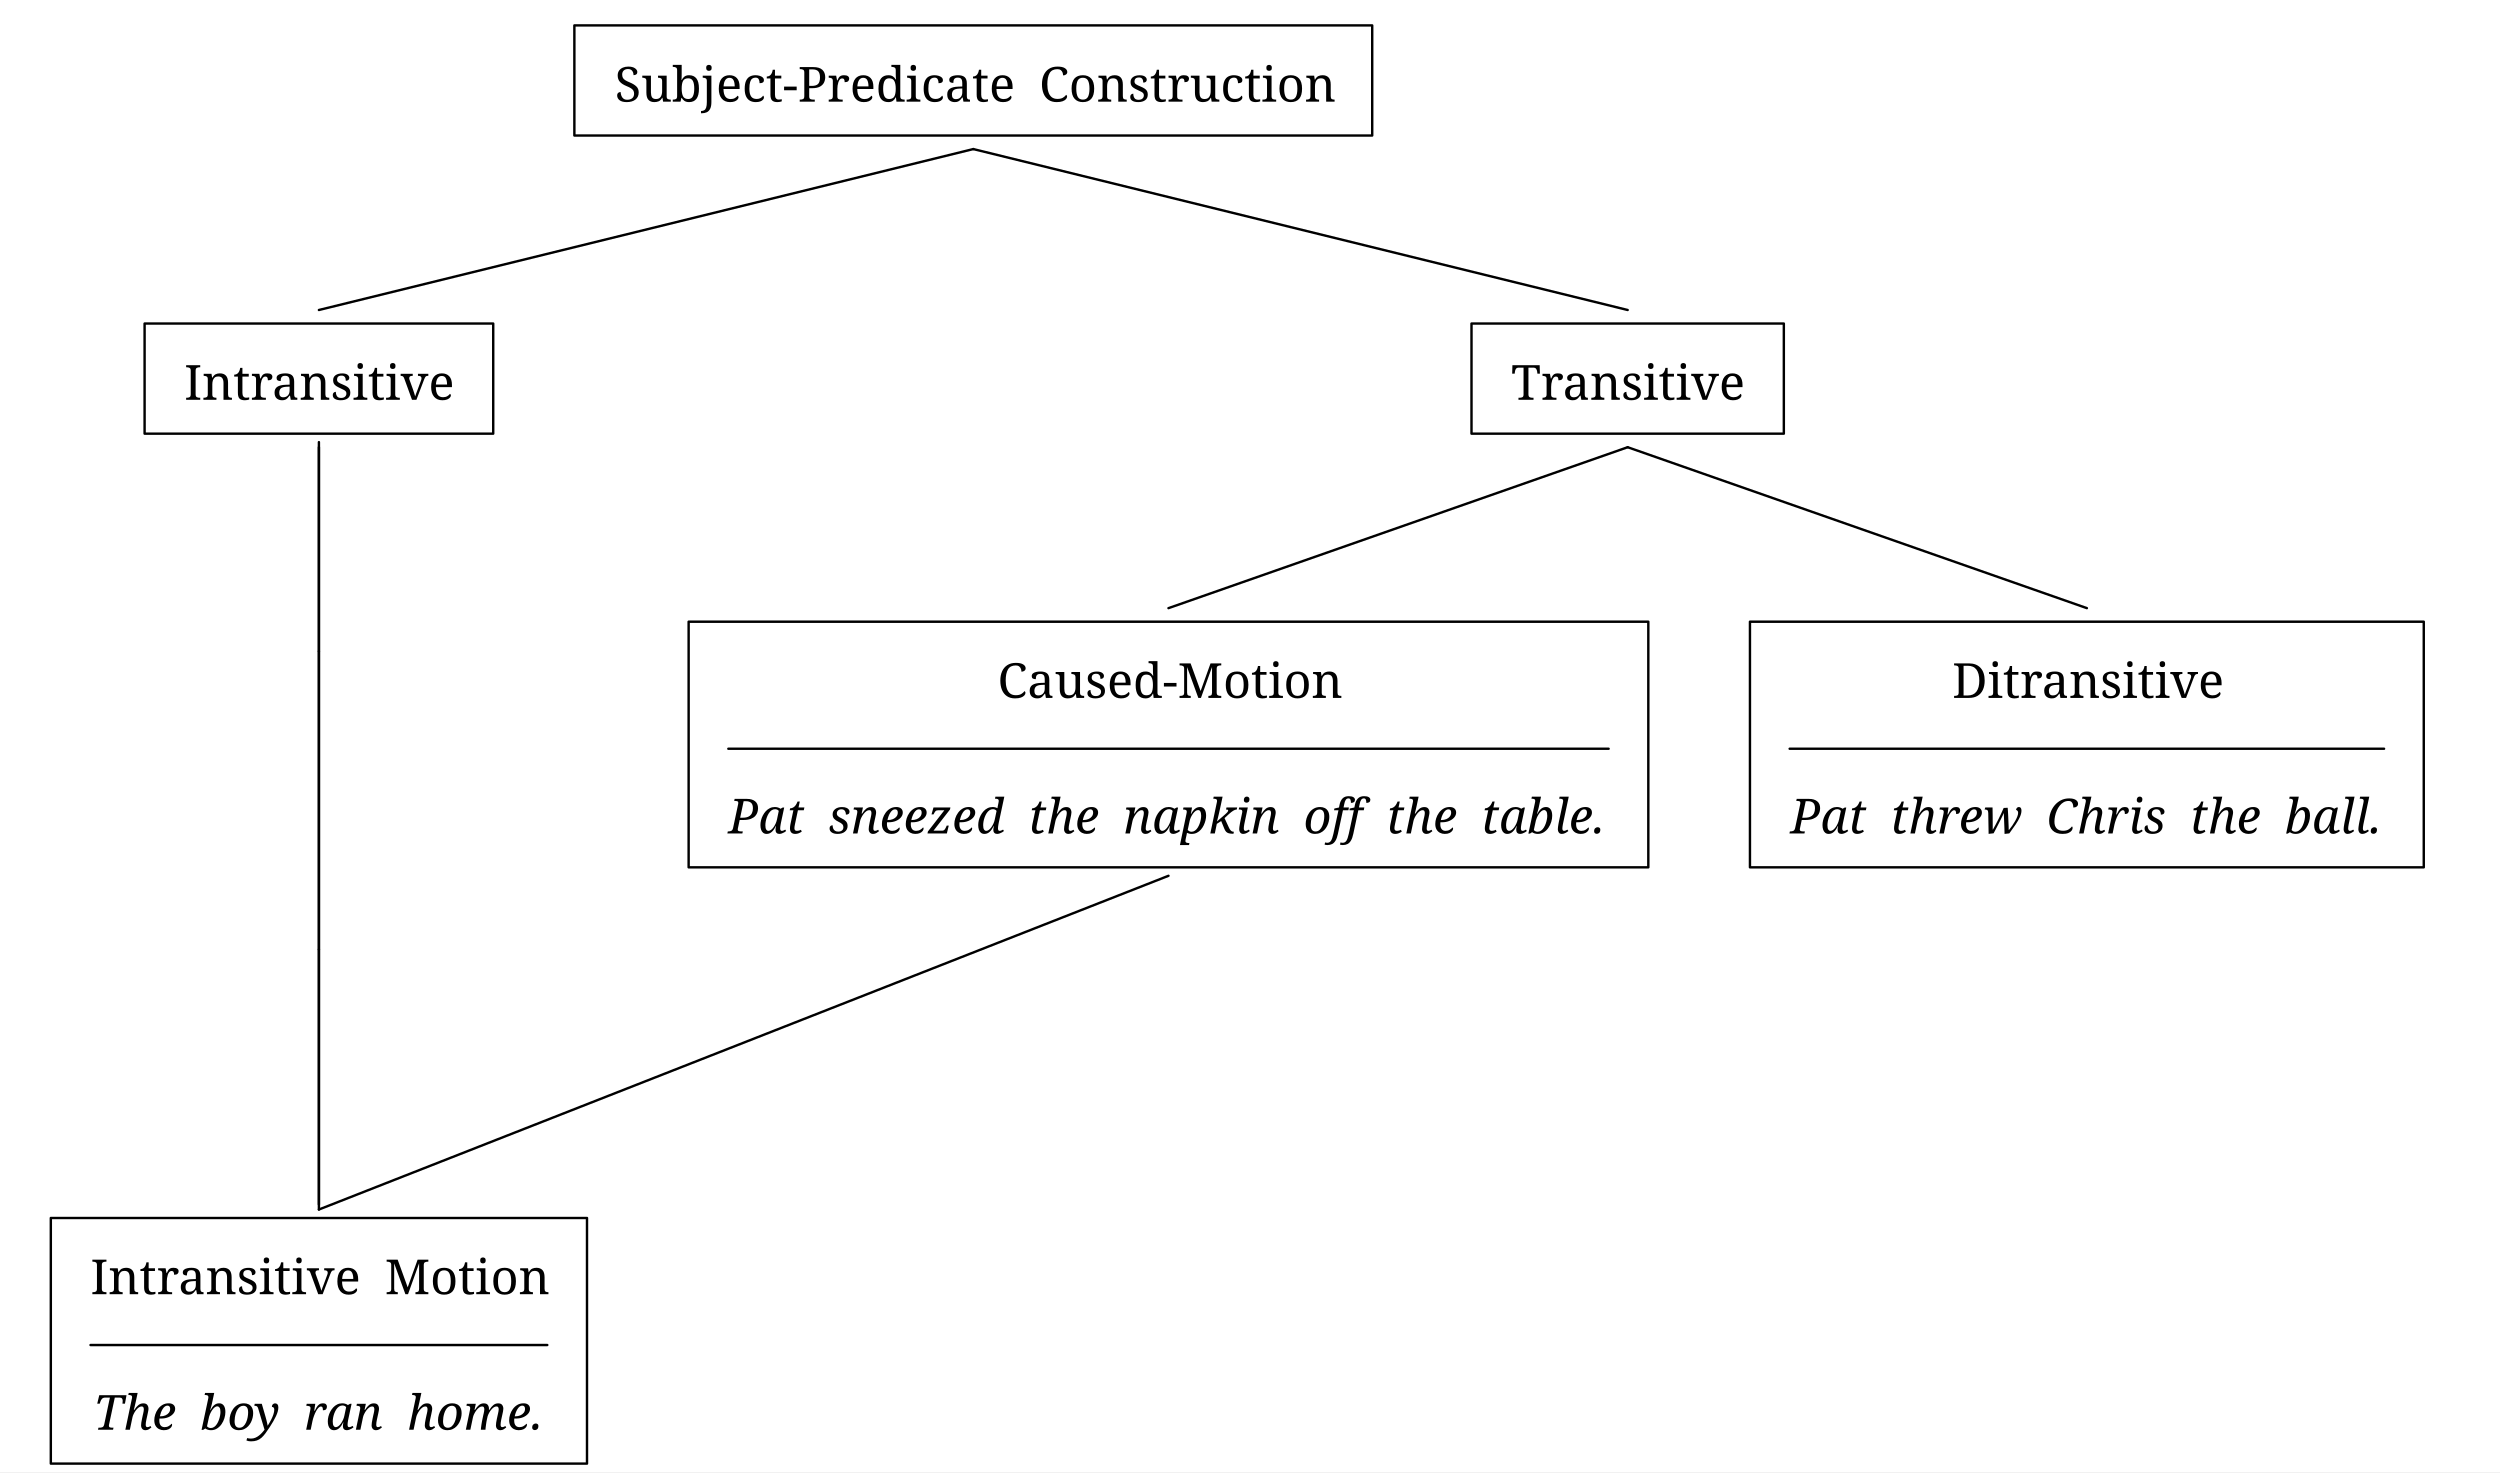
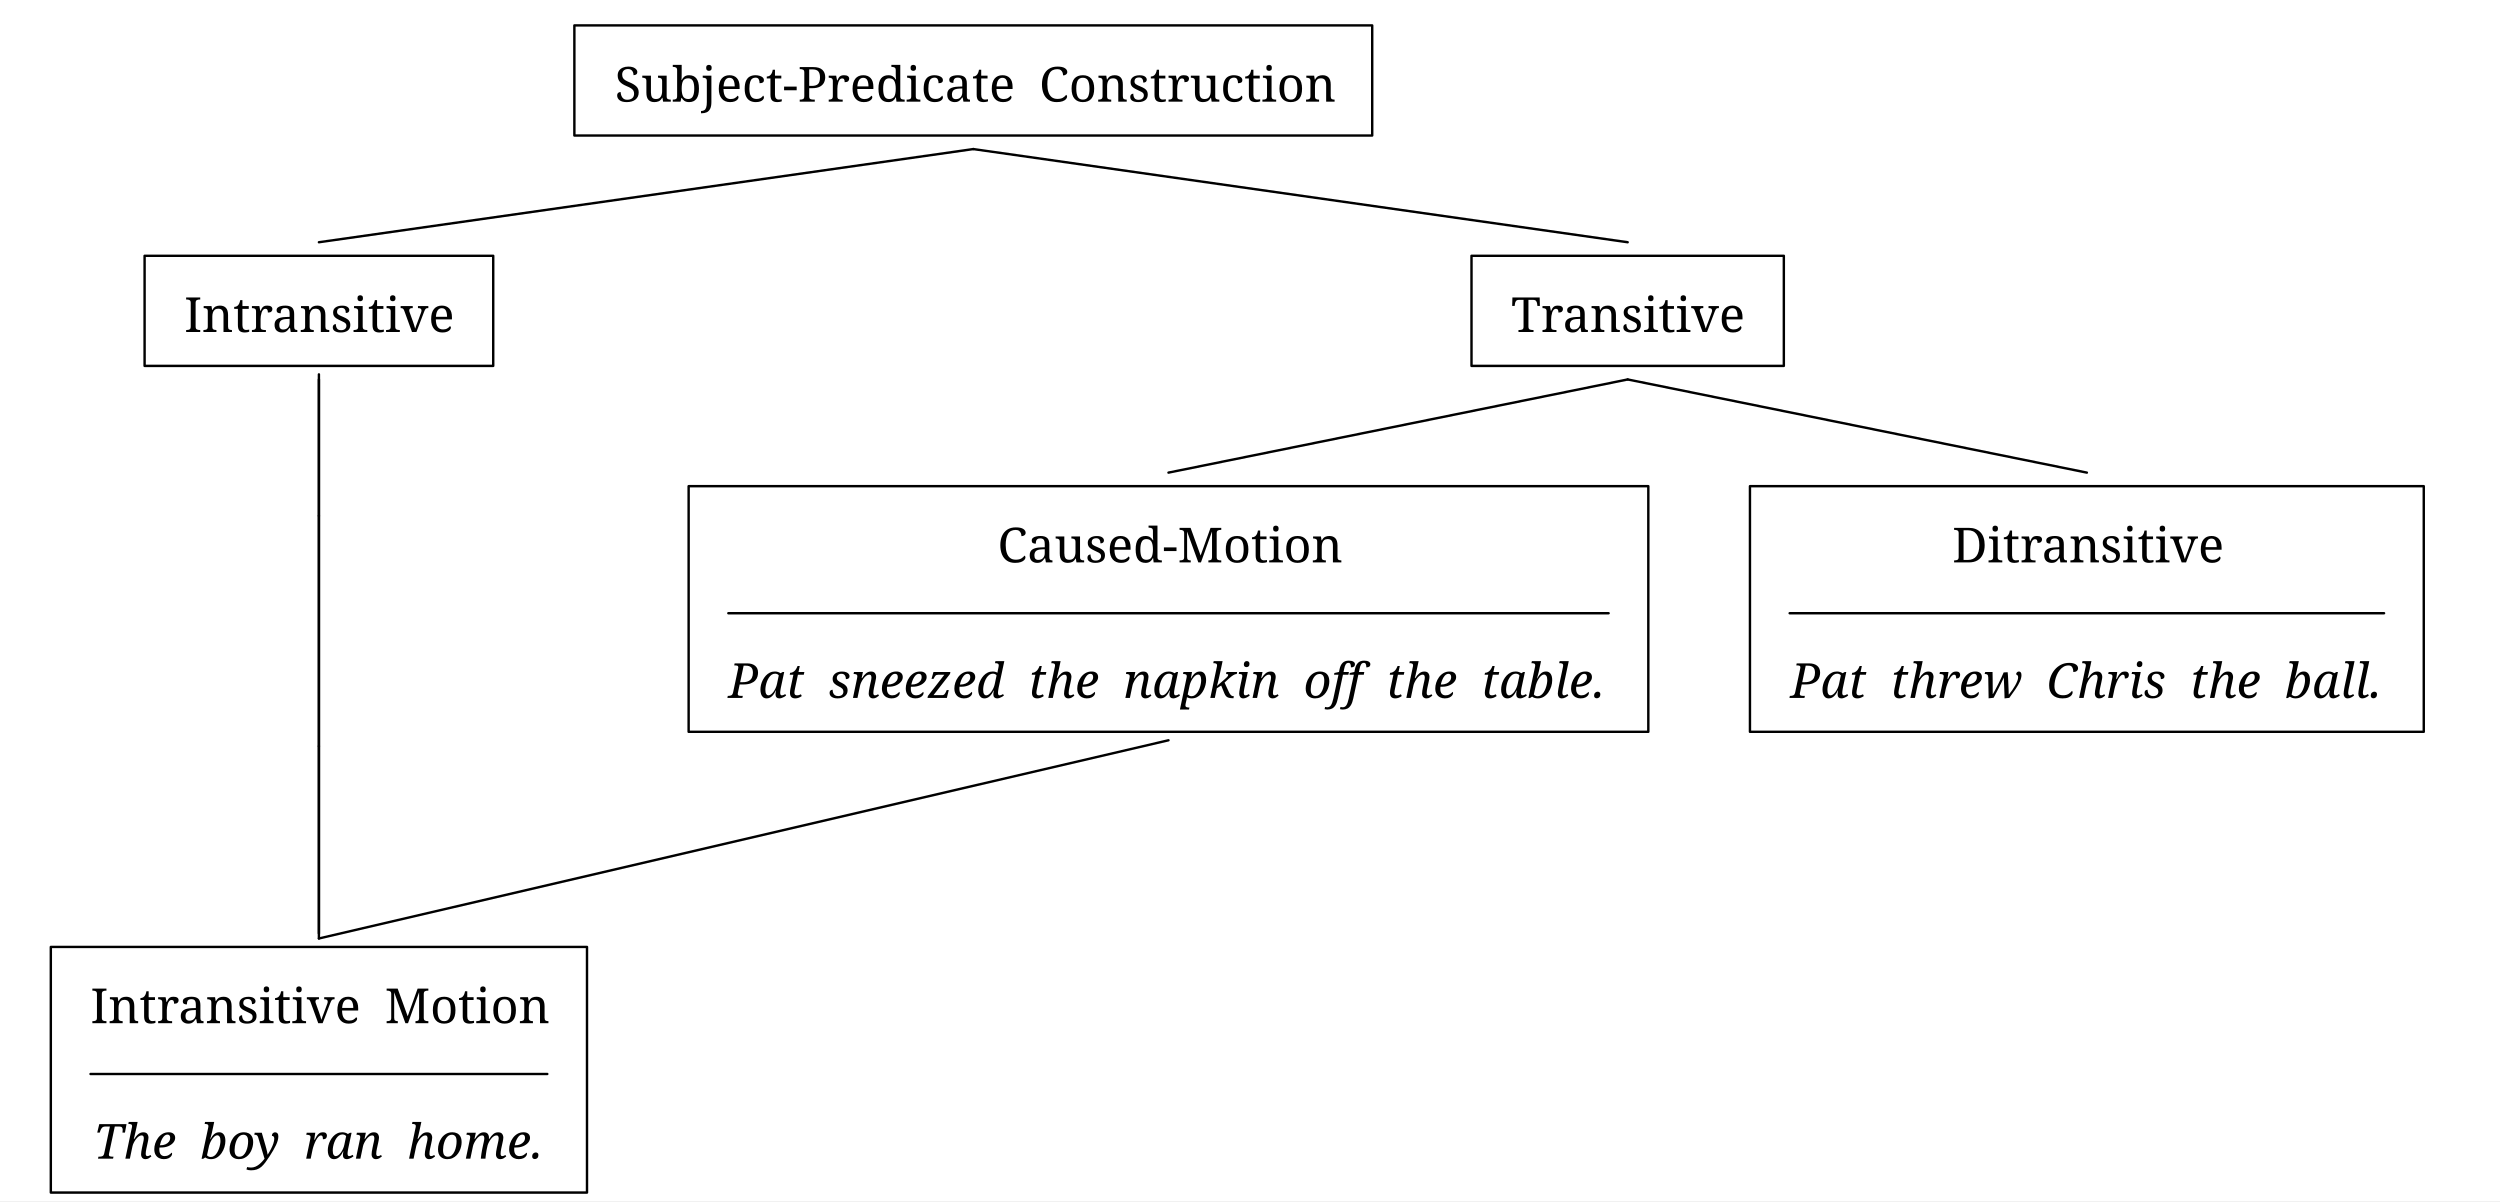
- <svg xmlns="http://www.w3.org/2000/svg" width="1652.9" height="973.28" viewBox="-16.8, 0, 1652.9, 973.28" version="1.1">
+ <svg xmlns="http://www.w3.org/2000/svg" width="1652.9" height="794.08" viewBox="-16.8, 0, 1652.9, 794.08" version="1.1">
  <defs>
    <marker id="arrow" markerUnits="userSpaceOnUse" viewBox="0 0 10 10" refX="10" refY="5" markerWidth="16.8" markerHeight="16.8" orient="auto">
      <path d="M 0 0 L 10 5 L 0 10" fill="black" />
    </marker>
    <marker id="arrowStart" markerUnits="userSpaceOnUse" viewBox="0 0 10 10" refX="0" refY="5" markerWidth="16.8" markerHeight="16.8" orient="auto">
      <path d="M 10 0 L 0 5 L 10 10" fill="black" />
-     </marker>
-     <marker id="arrowBackward" markerUnits="userSpaceOnUse" viewBox="0 0 10 10" refX="5" refY="5" markerWidth="16.8" markerHeight="16.8" orient="auto">
-       <path d="M 0 0 L 10 5 L 0 10 z" fill="black" />
-     </marker>
-     <marker id="arrowForward" markerUnits="userSpaceOnUse" viewBox="0 0 10 10" refX="5" refY="5" markerWidth="16.8" markerHeight="16.8" orient="auto">
-       <path d="M 10 0 L 0 5 L 10 10 z" fill="black" />
-     </marker>
-     <marker id="arrowBothways" markerUnits="userSpaceOnUse" viewBox="0 0 30 10" refX="15" refY="5" markerWidth="50.4" markerHeight="16.8" orient="auto">
-       <path d="M 0 5 L 10 0 L 10 5 L 20 5 L 20 0 L 30 5 L 20 10 L 20 5 L 10 5 L 10 10 z" fill="black" />
    </marker>
    <pattern id="hatchBlack" x="10" y="10" width="10.0" height="10.0" patternUnits="userSpaceOnUse" patternTransform="rotate(45)">
      <line x1="0" y="0" x2="0" y2="10.0" stroke="black" stroke-width="4.0" />
    </pattern>
    <pattern id="hatchForNode" x="10" y="10" width="10.0" height="10.0" patternUnits="userSpaceOnUse" patternTransform="rotate(45)">
      <line x1="0" y="0" x2="0" y2="10.0" stroke="black" stroke-width="4.0" />
    </pattern>
    <pattern id="hatchForLeaf" x="10" y="10" width="10.0" height="10.0" patternUnits="userSpaceOnUse" patternTransform="rotate(45)">
      <line x1="0" y="0" x2="0" y2="10.0" stroke="black" stroke-width="4.0" />
    </pattern>
  </defs>
-   <rect x="-16.8" y="0" width="1652.9" height="973.28" stroke="none" fill="white" />
+   <rect x="-16.8" y="0" width="1652.9" height="794.08" stroke="none" fill="white" />
  <text white-space="pre" alignment-baseline="text-top" style="fill: black; stroke-width: 0; font-size: 32px;" x="389.2" y="67.2">
    <tspan x="389.7" y="67.2" style="" text-decoration="" font-family="'Noto Serif', 'Noto Serif JP', 'Noto Serif CJK JP', 'Noto Naskh Arabic', 'Noto Sans Arabic', 'Noto Serif Hebrew', 'Noto Serif Devanagari', 'Noto Serif Thai', 'Noto Serif Khmer', 'DejaVu Serif', 'Noto Sans Math', serif">Subject-Predicate<tspan style="fill:none;">￭</tspan>Construction</tspan>
  </text>
-   <text white-space="pre" alignment-baseline="text-top" style="fill: black; stroke-width: 0; font-size: 32px;" x="105.05" y="264.32">
-     <tspan x="105.05" y="264.32" style="" text-decoration="" font-family="'Noto Serif', 'Noto Serif JP', 'Noto Serif CJK JP', 'Noto Naskh Arabic', 'Noto Sans Arabic', 'Noto Serif Hebrew', 'Noto Serif Devanagari', 'Noto Serif Thai', 'Noto Serif Khmer', 'DejaVu Serif', 'Noto Sans Math', serif">Intransitive</tspan>
+   <text white-space="pre" alignment-baseline="text-top" style="fill: black; stroke-width: 0; font-size: 32px;" x="105.05" y="219.52">
+     <tspan x="105.05" y="219.52" style="" text-decoration="" font-family="'Noto Serif', 'Noto Serif JP', 'Noto Serif CJK JP', 'Noto Naskh Arabic', 'Noto Sans Arabic', 'Noto Serif Hebrew', 'Noto Serif Devanagari', 'Noto Serif Thai', 'Noto Serif Khmer', 'DejaVu Serif', 'Noto Sans Math', serif">Intransitive</tspan>
  </text>
-   <text white-space="pre" alignment-baseline="text-top" style="fill: black; stroke-width: 0; font-size: 32px;" x="186.05" y="461.44">
-     <tspan x="186.05" y="461.44" style="" text-decoration="" font-family="'Noto Serif', 'Noto Serif JP', 'Noto Serif CJK JP', 'Noto Naskh Arabic', 'Noto Sans Arabic', 'Noto Serif Hebrew', 'Noto Serif Devanagari', 'Noto Serif Thai', 'Noto Serif Khmer', 'DejaVu Serif', 'Noto Sans Math', serif">
+   <text white-space="pre" alignment-baseline="text-top" style="fill: black; stroke-width: 0; font-size: 32px;" x="186.05" y="371.84">
+     <tspan x="186.05" y="371.84" style="" text-decoration="" font-family="'Noto Serif', 'Noto Serif JP', 'Noto Serif CJK JP', 'Noto Naskh Arabic', 'Noto Sans Arabic', 'Noto Serif Hebrew', 'Noto Serif Devanagari', 'Noto Serif Thai', 'Noto Serif Khmer', 'DejaVu Serif', 'Noto Sans Math', serif">
      <tspan style="fill:none;">￭</tspan>
    </tspan>
  </text>
-   <text white-space="pre" alignment-baseline="text-top" style="fill: black; stroke-width: 0; font-size: 32px;" x="186.05" y="658.56">
-     <tspan x="186.05" y="658.56" style="" text-decoration="" font-family="'Noto Serif', 'Noto Serif JP', 'Noto Serif CJK JP', 'Noto Naskh Arabic', 'Noto Sans Arabic', 'Noto Serif Hebrew', 'Noto Serif Devanagari', 'Noto Serif Thai', 'Noto Serif Khmer', 'DejaVu Serif', 'Noto Sans Math', serif">
+   <text white-space="pre" alignment-baseline="text-top" style="fill: black; stroke-width: 0; font-size: 32px;" x="186.05" y="524.16">
+     <tspan x="186.05" y="524.16" style="" text-decoration="" font-family="'Noto Serif', 'Noto Serif JP', 'Noto Serif CJK JP', 'Noto Naskh Arabic', 'Noto Sans Arabic', 'Noto Serif Hebrew', 'Noto Serif Devanagari', 'Noto Serif Thai', 'Noto Serif Khmer', 'DejaVu Serif', 'Noto Sans Math', serif">
      <tspan style="fill:none;">￭</tspan>
    </tspan>
  </text>
-   <text white-space="pre" alignment-baseline="text-top" style="fill: black; stroke-width: 0; font-size: 32px;" x="43.05" y="855.68">
-     <tspan x="43.05" y="855.68" style="" text-decoration="" font-family="'Noto Serif', 'Noto Serif JP', 'Noto Serif CJK JP', 'Noto Naskh Arabic', 'Noto Sans Arabic', 'Noto Serif Hebrew', 'Noto Serif Devanagari', 'Noto Serif Thai', 'Noto Serif Khmer', 'DejaVu Serif', 'Noto Sans Math', serif">Intransitive<tspan style="fill:none;">￭</tspan>Motion</tspan>
-     <tspan x="45.05" y="945.28" style="font-style: italic; " text-decoration="" font-family="'Noto Serif', 'Noto Serif JP', 'Noto Serif CJK JP', 'Noto Naskh Arabic', 'Noto Sans Arabic', 'Noto Serif Hebrew', 'Noto Serif Devanagari', 'Noto Serif Thai', 'Noto Serif Khmer', 'DejaVu Serif', 'Noto Sans Math', serif">The<tspan style="fill:none;">￭</tspan>boy<tspan style="fill:none;">￭</tspan>ran<tspan style="fill:none;">￭</tspan>home.</tspan>
+   <text white-space="pre" alignment-baseline="text-top" style="fill: black; stroke-width: 0; font-size: 32px;" x="43.05" y="676.48">
+     <tspan x="43.05" y="676.48" style="" text-decoration="" font-family="'Noto Serif', 'Noto Serif JP', 'Noto Serif CJK JP', 'Noto Naskh Arabic', 'Noto Sans Arabic', 'Noto Serif Hebrew', 'Noto Serif Devanagari', 'Noto Serif Thai', 'Noto Serif Khmer', 'DejaVu Serif', 'Noto Sans Math', serif">Intransitive<tspan style="fill:none;">￭</tspan>Motion</tspan>
+     <tspan x="45.05" y="766.08" style="font-style: italic; " text-decoration="" font-family="'Noto Serif', 'Noto Serif JP', 'Noto Serif CJK JP', 'Noto Naskh Arabic', 'Noto Sans Arabic', 'Noto Serif Hebrew', 'Noto Serif Devanagari', 'Noto Serif Thai', 'Noto Serif Khmer', 'DejaVu Serif', 'Noto Sans Math', serif">The<tspan style="fill:none;">￭</tspan>boy<tspan style="fill:none;">￭</tspan>ran<tspan style="fill:none;">￭</tspan>home.</tspan>
  </text>
-   <text white-space="pre" alignment-baseline="text-top" style="fill: black; stroke-width: 0; font-size: 32px;" x="982.35" y="264.32">
-     <tspan x="982.35" y="264.32" style="" text-decoration="" font-family="'Noto Serif', 'Noto Serif JP', 'Noto Serif CJK JP', 'Noto Naskh Arabic', 'Noto Sans Arabic', 'Noto Serif Hebrew', 'Noto Serif Devanagari', 'Noto Serif Thai', 'Noto Serif Khmer', 'DejaVu Serif', 'Noto Sans Math', serif">Transitive</tspan>
+   <text white-space="pre" alignment-baseline="text-top" style="fill: black; stroke-width: 0; font-size: 32px;" x="982.35" y="219.52">
+     <tspan x="982.35" y="219.52" style="" text-decoration="" font-family="'Noto Serif', 'Noto Serif JP', 'Noto Serif CJK JP', 'Noto Naskh Arabic', 'Noto Sans Arabic', 'Noto Serif Hebrew', 'Noto Serif Devanagari', 'Noto Serif Thai', 'Noto Serif Khmer', 'DejaVu Serif', 'Noto Sans Math', serif">Transitive</tspan>
  </text>
-   <text white-space="pre" alignment-baseline="text-top" style="fill: black; stroke-width: 0; font-size: 32px;" x="464.75" y="461.44">
-     <tspan x="642.75" y="461.44" style="" text-decoration="" font-family="'Noto Serif', 'Noto Serif JP', 'Noto Serif CJK JP', 'Noto Naskh Arabic', 'Noto Sans Arabic', 'Noto Serif Hebrew', 'Noto Serif Devanagari', 'Noto Serif Thai', 'Noto Serif Khmer', 'DejaVu Serif', 'Noto Sans Math', serif">Caused-Motion</tspan>
-     <tspan x="464.75" y="551.04" style="font-style: italic; " text-decoration="" font-family="'Noto Serif', 'Noto Serif JP', 'Noto Serif CJK JP', 'Noto Naskh Arabic', 'Noto Sans Arabic', 'Noto Serif Hebrew', 'Noto Serif Devanagari', 'Noto Serif Thai', 'Noto Serif Khmer', 'DejaVu Serif', 'Noto Sans Math', serif">Pat<tspan style="fill:none;">￭</tspan>sneezed<tspan style="fill:none;">￭</tspan>the<tspan style="fill:none;">￭</tspan>napkin<tspan style="fill:none;">￭</tspan>off<tspan style="fill:none;">￭</tspan>the<tspan style="fill:none;">￭</tspan>table.</tspan>
+   <text white-space="pre" alignment-baseline="text-top" style="fill: black; stroke-width: 0; font-size: 32px;" x="464.75" y="371.84">
+     <tspan x="642.75" y="371.84" style="" text-decoration="" font-family="'Noto Serif', 'Noto Serif JP', 'Noto Serif CJK JP', 'Noto Naskh Arabic', 'Noto Sans Arabic', 'Noto Serif Hebrew', 'Noto Serif Devanagari', 'Noto Serif Thai', 'Noto Serif Khmer', 'DejaVu Serif', 'Noto Sans Math', serif">Caused-Motion</tspan>
+     <tspan x="464.75" y="461.44" style="font-style: italic; " text-decoration="" font-family="'Noto Serif', 'Noto Serif JP', 'Noto Serif CJK JP', 'Noto Naskh Arabic', 'Noto Sans Arabic', 'Noto Serif Hebrew', 'Noto Serif Devanagari', 'Noto Serif Thai', 'Noto Serif Khmer', 'DejaVu Serif', 'Noto Sans Math', serif">Pat<tspan style="fill:none;">￭</tspan>sneezed<tspan style="fill:none;">￭</tspan>the<tspan style="fill:none;">￭</tspan>napkin<tspan style="fill:none;">￭</tspan>off<tspan style="fill:none;">￭</tspan>the<tspan style="fill:none;">￭</tspan>table.</tspan>
  </text>
-   <text white-space="pre" alignment-baseline="text-top" style="fill: black; stroke-width: 0; font-size: 32px;" x="1166.45" y="461.44">
-     <tspan x="1273.95" y="461.44" style="" text-decoration="" font-family="'Noto Serif', 'Noto Serif JP', 'Noto Serif CJK JP', 'Noto Naskh Arabic', 'Noto Sans Arabic', 'Noto Serif Hebrew', 'Noto Serif Devanagari', 'Noto Serif Thai', 'Noto Serif Khmer', 'DejaVu Serif', 'Noto Sans Math', serif">Ditransitive</tspan>
-     <tspan x="1166.95" y="551.04" style="font-style: italic; " text-decoration="" font-family="'Noto Serif', 'Noto Serif JP', 'Noto Serif CJK JP', 'Noto Naskh Arabic', 'Noto Sans Arabic', 'Noto Serif Hebrew', 'Noto Serif Devanagari', 'Noto Serif Thai', 'Noto Serif Khmer', 'DejaVu Serif', 'Noto Sans Math', serif">Pat<tspan style="fill:none;">￭</tspan>threw<tspan style="fill:none;">￭</tspan>Chris<tspan style="fill:none;">￭</tspan>the<tspan style="fill:none;">￭</tspan>ball.</tspan>
+   <text white-space="pre" alignment-baseline="text-top" style="fill: black; stroke-width: 0; font-size: 32px;" x="1166.45" y="371.84">
+     <tspan x="1273.95" y="371.84" style="" text-decoration="" font-family="'Noto Serif', 'Noto Serif JP', 'Noto Serif CJK JP', 'Noto Naskh Arabic', 'Noto Sans Arabic', 'Noto Serif Hebrew', 'Noto Serif Devanagari', 'Noto Serif Thai', 'Noto Serif Khmer', 'DejaVu Serif', 'Noto Sans Math', serif">Ditransitive</tspan>
+     <tspan x="1166.95" y="461.44" style="font-style: italic; " text-decoration="" font-family="'Noto Serif', 'Noto Serif JP', 'Noto Serif CJK JP', 'Noto Naskh Arabic', 'Noto Sans Arabic', 'Noto Serif Hebrew', 'Noto Serif Devanagari', 'Noto Serif Thai', 'Noto Serif Khmer', 'DejaVu Serif', 'Noto Sans Math', serif">Pat<tspan style="fill:none;">￭</tspan>threw<tspan style="fill:none;">￭</tspan>Chris<tspan style="fill:none;">￭</tspan>the<tspan style="fill:none;">￭</tspan>ball.</tspan>
  </text>
-   <line style="fill: none; stroke:black; stroke-width:1.6; stroke-linejoin:round; stroke-linecap:round;" x1="194.05" y1="204.96" x2="626.7" y2="98.56" />
-   <line style="fill: none; stroke:black; stroke-width:1.6; stroke-linejoin:round; stroke-linecap:round;" x1="1059.35" y1="204.96" x2="626.7" y2="98.56" />
-   <line style="fill: none; stroke:black; stroke-width:1.6; stroke-linejoin:round; stroke-linecap:round;" x1="194.05" y1="430.64" x2="194.05" y2="295.68" />
-   <line style="fill: none; stroke:black; stroke-width:1.6; stroke-linejoin:round; stroke-linecap:round;" x1="194.05" y1="627.76" x2="194.05" y2="430.64" />
-   <line style="fill: none; stroke:black; stroke-width:1.6; stroke-linejoin:round; stroke-linecap:round;" x1="194.05" y1="796.32" x2="194.05" y2="627.76" />
-   <line style="fill: none; stroke:black; stroke-width:1.6; stroke-linejoin:round; stroke-linecap:round;" x1="755.75" y1="402.08" x2="1059.35" y2="295.68" />
-   <line style="fill: none; stroke:black; stroke-width:1.6; stroke-linejoin:round; stroke-linecap:round;" x1="1362.95" y1="402.08" x2="1059.35" y2="295.68" />
+   <line style="fill: none; stroke:black; stroke-width:1.6; stroke-linejoin:round; stroke-linecap:round;" x1="194.05" y1="160.16" x2="626.7" y2="98.56" />
+   <line style="fill: none; stroke:black; stroke-width:1.6; stroke-linejoin:round; stroke-linecap:round;" x1="1059.35" y1="160.16" x2="626.7" y2="98.56" />
+   <line style="fill: none; stroke:black; stroke-width:1.6; stroke-linejoin:round; stroke-linecap:round;" x1="194.05" y1="341.04" x2="194.05" y2="250.88" />
+   <line style="fill: none; stroke:black; stroke-width:1.6; stroke-linejoin:round; stroke-linecap:round;" x1="194.05" y1="493.36" x2="194.05" y2="341.04" />
+   <line style="fill: none; stroke:black; stroke-width:1.6; stroke-linejoin:round; stroke-linecap:round;" x1="194.05" y1="617.12" x2="194.05" y2="493.36" />
+   <line style="fill: none; stroke:black; stroke-width:1.6; stroke-linejoin:round; stroke-linecap:round;" x1="755.75" y1="312.48" x2="1059.35" y2="250.88" />
+   <line style="fill: none; stroke:black; stroke-width:1.6; stroke-linejoin:round; stroke-linecap:round;" x1="1362.95" y1="312.48" x2="1059.35" y2="250.88" />
  <polygon style="stroke:black; stroke-width:1.6; fill:none; stroke-linejoin:round; stroke-linecap:round;" points="362.95,16.8 890.45,16.8 890.45,89.6 362.95,89.6" />
-   <polygon style="stroke:black; stroke-width:1.6; fill:none; stroke-linejoin:round; stroke-linecap:round;" points="78.8,213.92 309.3,213.92 309.3,286.72 78.8,286.72" />
-   <line style="stroke:black; fill:none; stroke-linecap:round; stroke-width:1.6; " x1="43.05" y1="889.28" x2="345.05" y2="889.28" />
-   <polygon style="stroke:black; stroke-width:1.6; fill:none; stroke-linejoin:round; stroke-linecap:round;" points="16.8,805.28 371.3,805.28 371.3,967.68 16.8,967.68" />
-   <polygon style="stroke:black; stroke-width:1.6; fill:none; stroke-linejoin:round; stroke-linecap:round;" points="956.1,213.92 1162.6,213.92 1162.6,286.72 956.1,286.72" />
-   <line style="stroke:black; fill:none; stroke-linecap:round; stroke-width:1.6; " x1="464.75" y1="495.04" x2="1046.75" y2="495.04" />
-   <polygon style="stroke:black; stroke-width:1.6; fill:none; stroke-linejoin:round; stroke-linecap:round;" points="438.5,411.04 1073.0,411.04 1073.0,573.44 438.5,573.44" />
-   <line style="stroke:black; fill:none; stroke-linecap:round; stroke-width:1.6; " x1="1166.45" y1="495.04" x2="1559.45" y2="495.04" />
-   <polygon style="stroke:black; stroke-width:1.6; fill:none; stroke-linejoin:round; stroke-linecap:round;" points="1140.2,411.04 1585.7,411.04 1585.7,573.44 1140.2,573.44" />
-   <line x1="194.05" y1="799.68" x2="194.05" y2="292.32" style="fill: none; stroke: black; stroke-width:1.6; stroke-linecap:round;" />
-   <line x1="194.05" y1="799.68" x2="755.75" y2="579.04" style="fill: none; stroke: black; stroke-width:1.6; stroke-linecap:round;" />
+   <polygon style="stroke:black; stroke-width:1.6; fill:none; stroke-linejoin:round; stroke-linecap:round;" points="78.8,169.12 309.3,169.12 309.3,241.92 78.8,241.92" />
+   <line style="stroke:black; fill:none; stroke-linecap:round; stroke-width:1.6; " x1="43.05" y1="710.08" x2="345.05" y2="710.08" />
+   <polygon style="stroke:black; stroke-width:1.6; fill:none; stroke-linejoin:round; stroke-linecap:round;" points="16.8,626.08 371.3,626.08 371.3,788.48 16.8,788.48" />
+   <polygon style="stroke:black; stroke-width:1.6; fill:none; stroke-linejoin:round; stroke-linecap:round;" points="956.1,169.12 1162.6,169.12 1162.6,241.92 956.1,241.92" />
+   <line style="stroke:black; fill:none; stroke-linecap:round; stroke-width:1.6; " x1="464.75" y1="405.44" x2="1046.75" y2="405.44" />
+   <polygon style="stroke:black; stroke-width:1.6; fill:none; stroke-linejoin:round; stroke-linecap:round;" points="438.5,321.44 1073.0,321.44 1073.0,483.84 438.5,483.84" />
+   <line style="stroke:black; fill:none; stroke-linecap:round; stroke-width:1.6; " x1="1166.45" y1="405.44" x2="1559.45" y2="405.44" />
+   <polygon style="stroke:black; stroke-width:1.6; fill:none; stroke-linejoin:round; stroke-linecap:round;" points="1140.2,321.44 1585.7,321.44 1585.7,483.84 1140.2,483.84" />
+   <line x1="194.05" y1="620.48" x2="194.05" y2="247.52" style="fill: none; stroke: black; stroke-width:1.6; stroke-linecap:round;" />
+   <line x1="194.05" y1="620.48" x2="755.75" y2="489.44" style="fill: none; stroke: black; stroke-width:1.6; stroke-linecap:round;" />
</svg>
